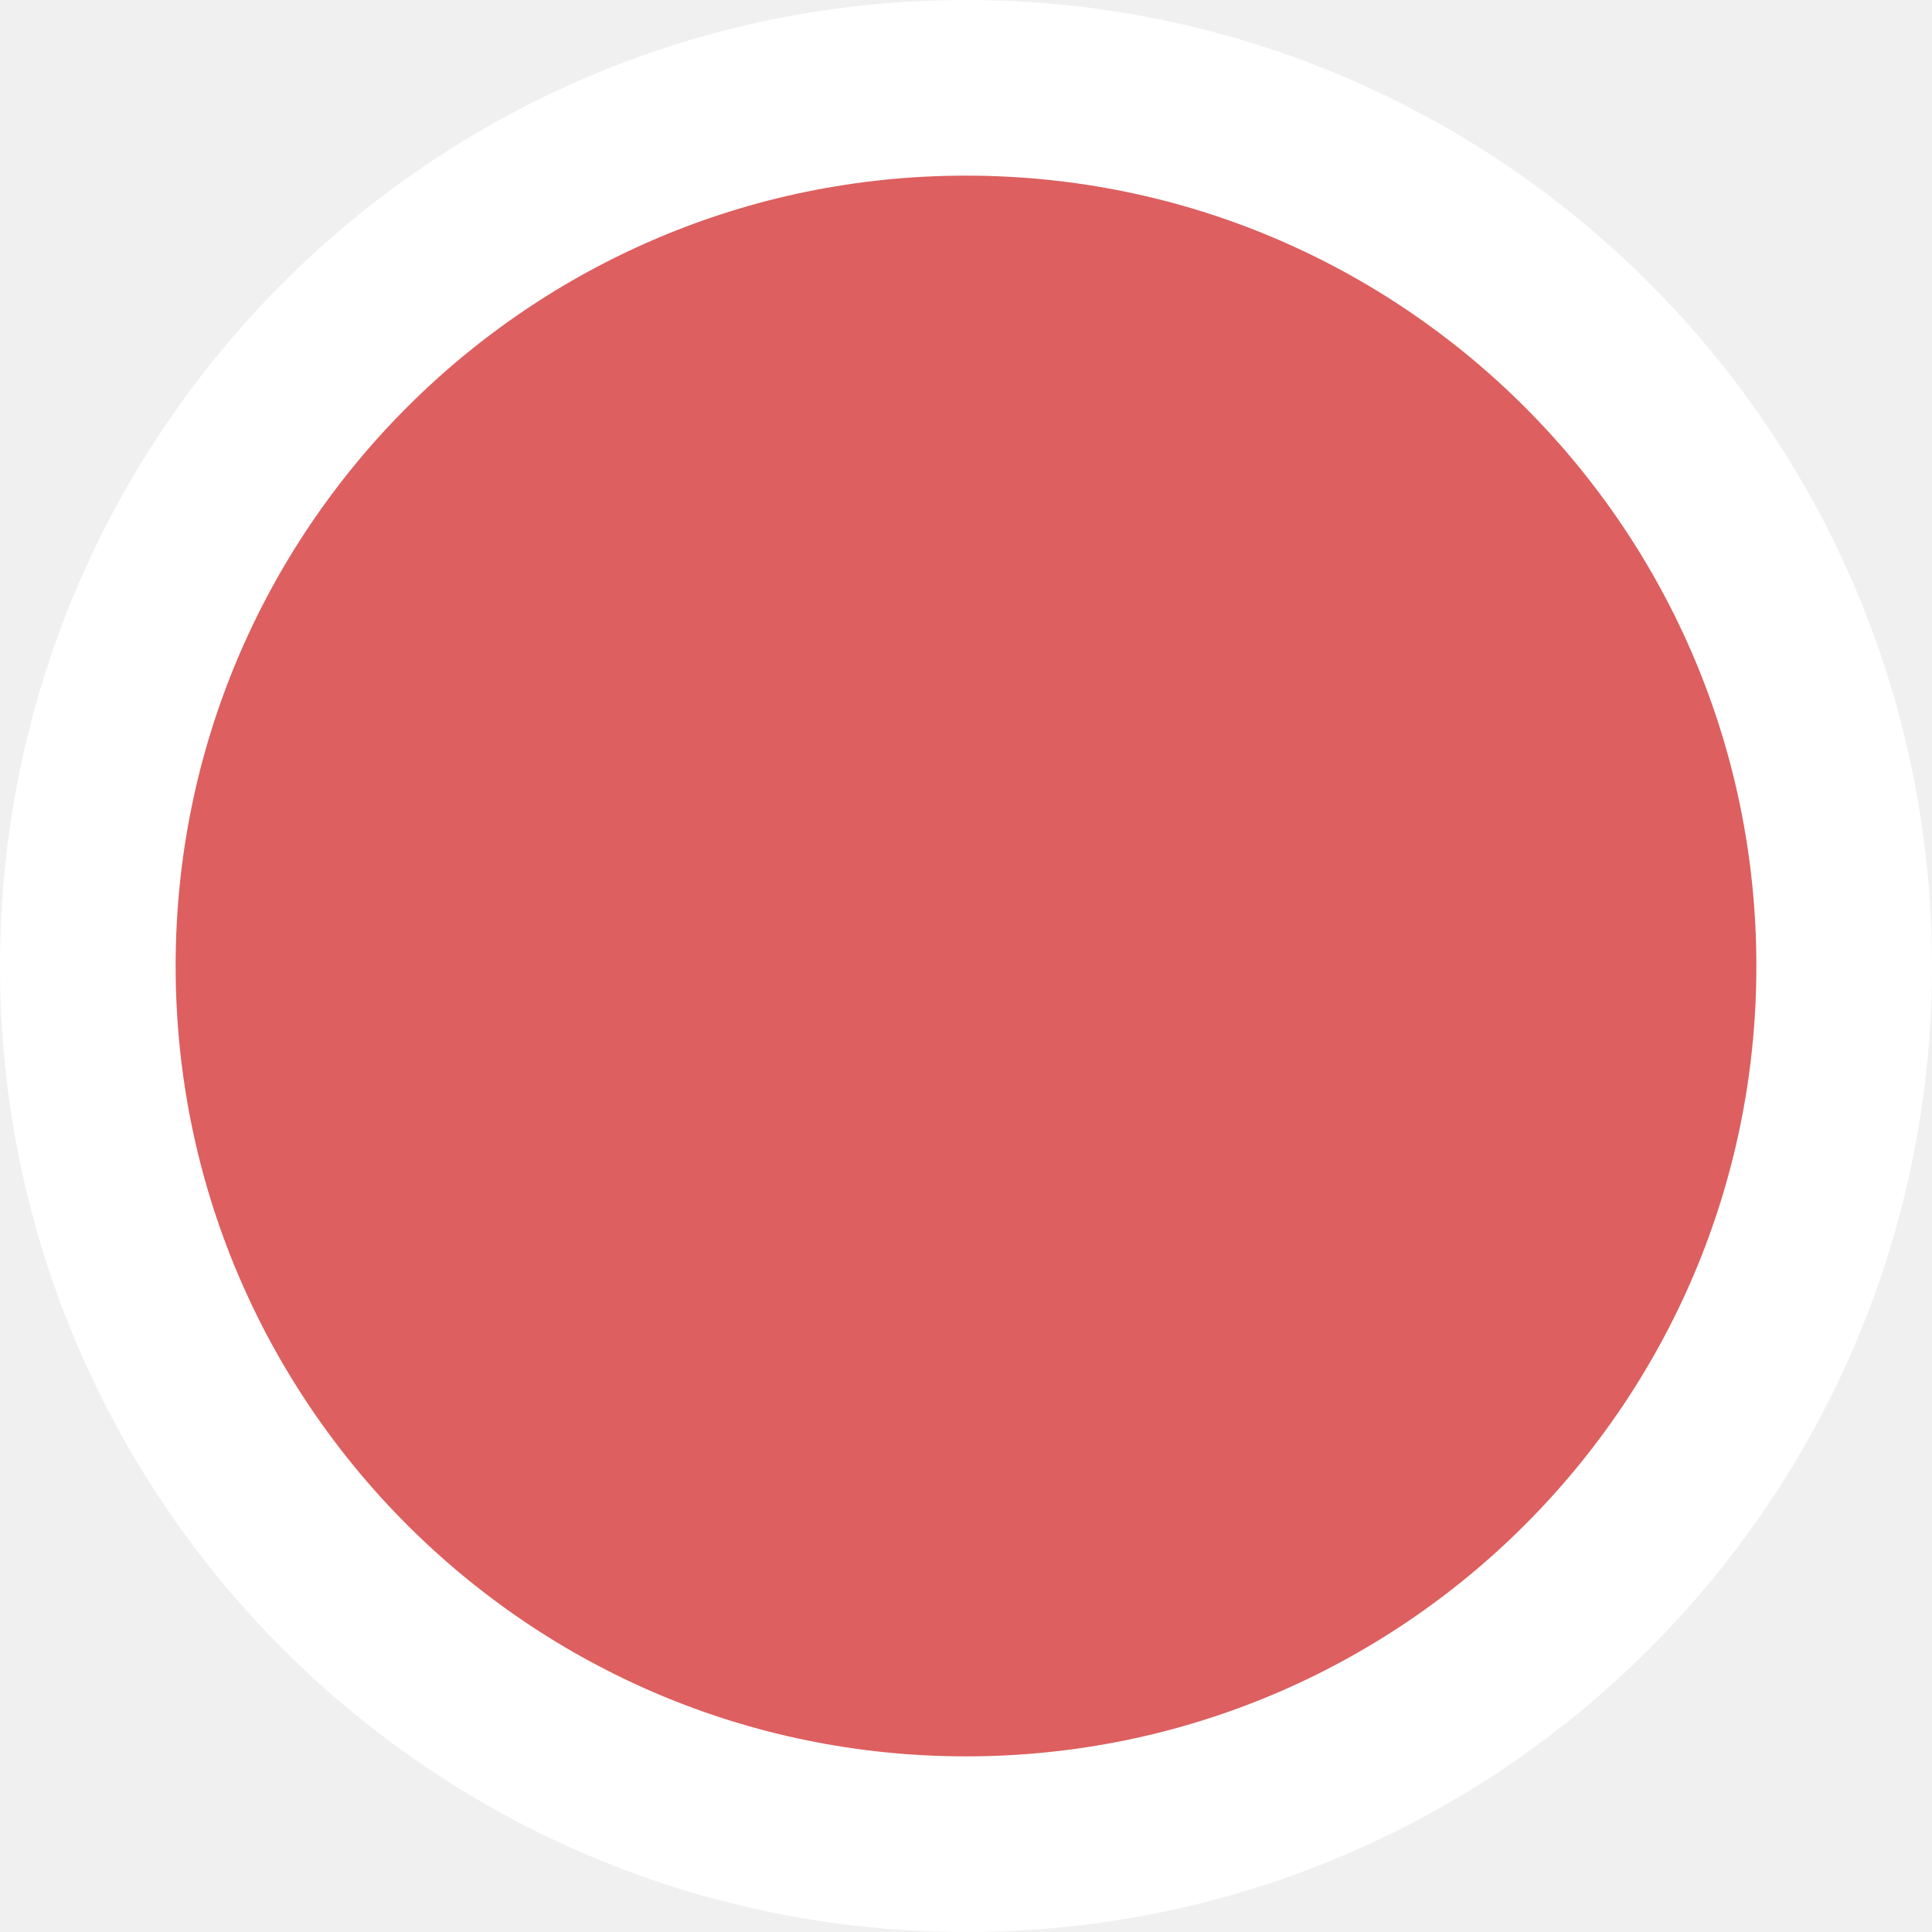
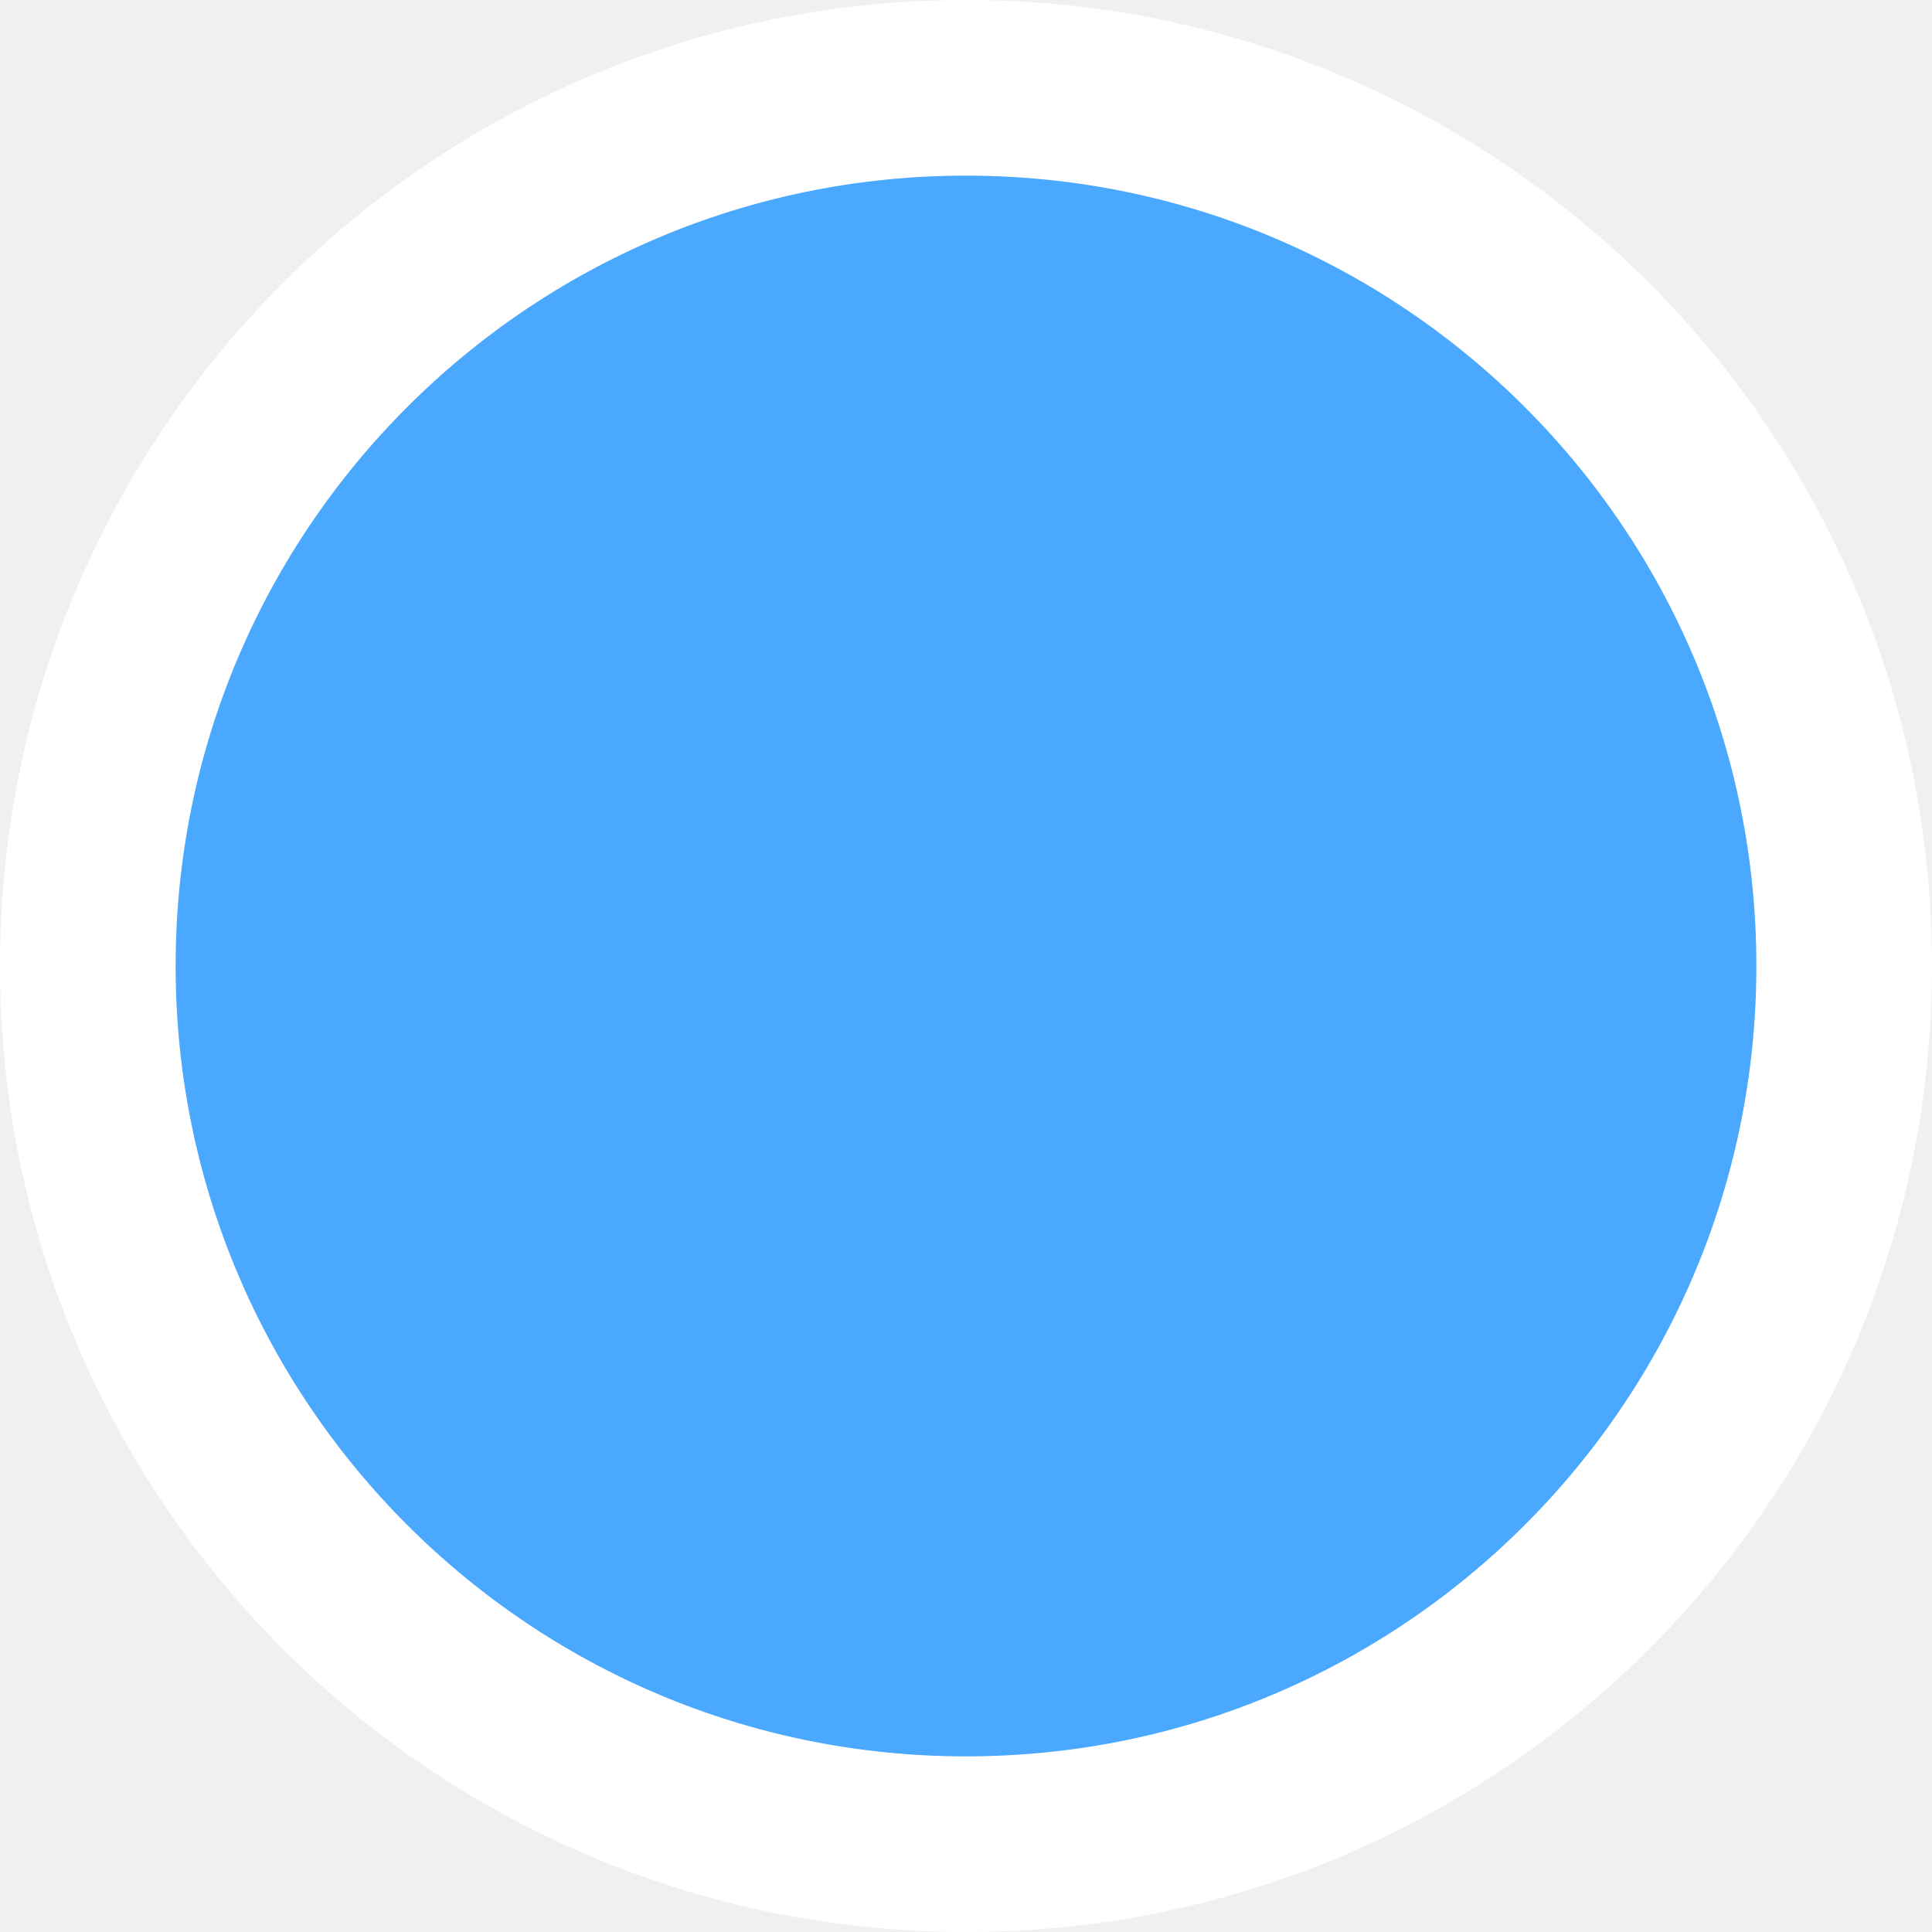
<svg xmlns="http://www.w3.org/2000/svg" width="11" height="11" viewBox="0 0 11 11" fill="none">
-   <circle cx="5.5" cy="5.5" r="5" fill="#DD5F5F" stroke="white" />
+   <circle cx="5.5" cy="5.5" r="5" fill="#4AA8FF" stroke="white" />
</svg>
